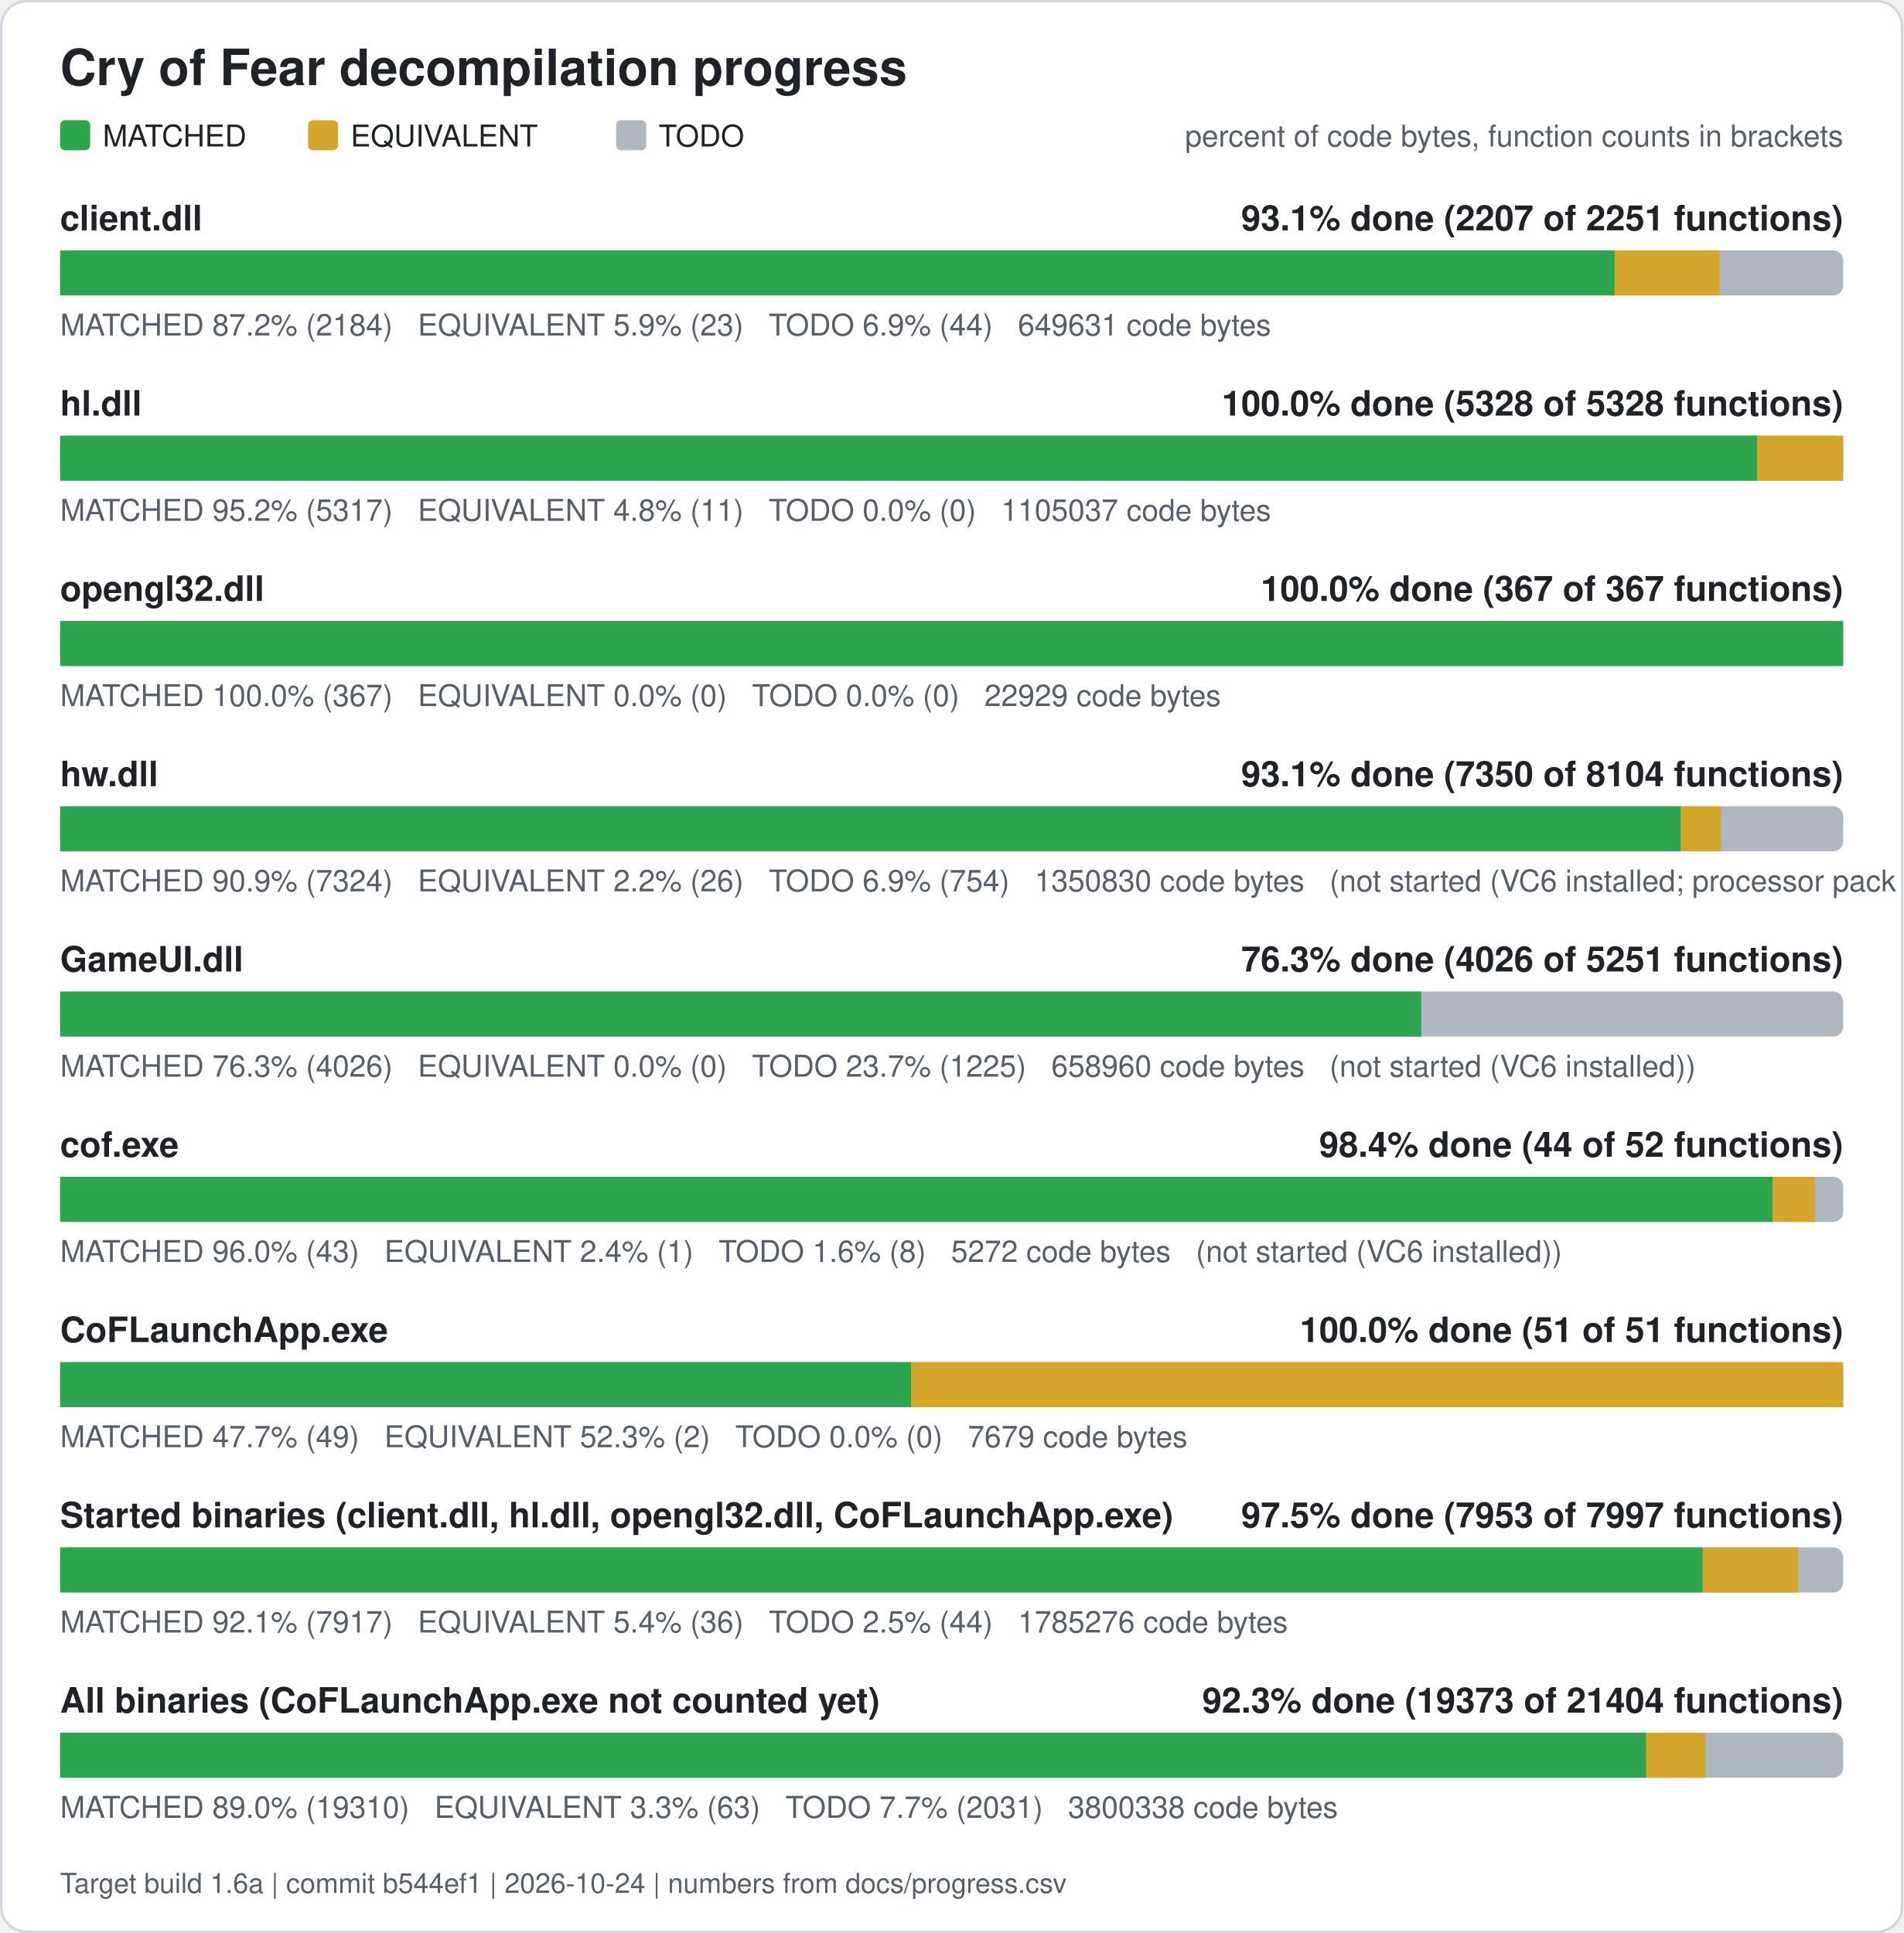
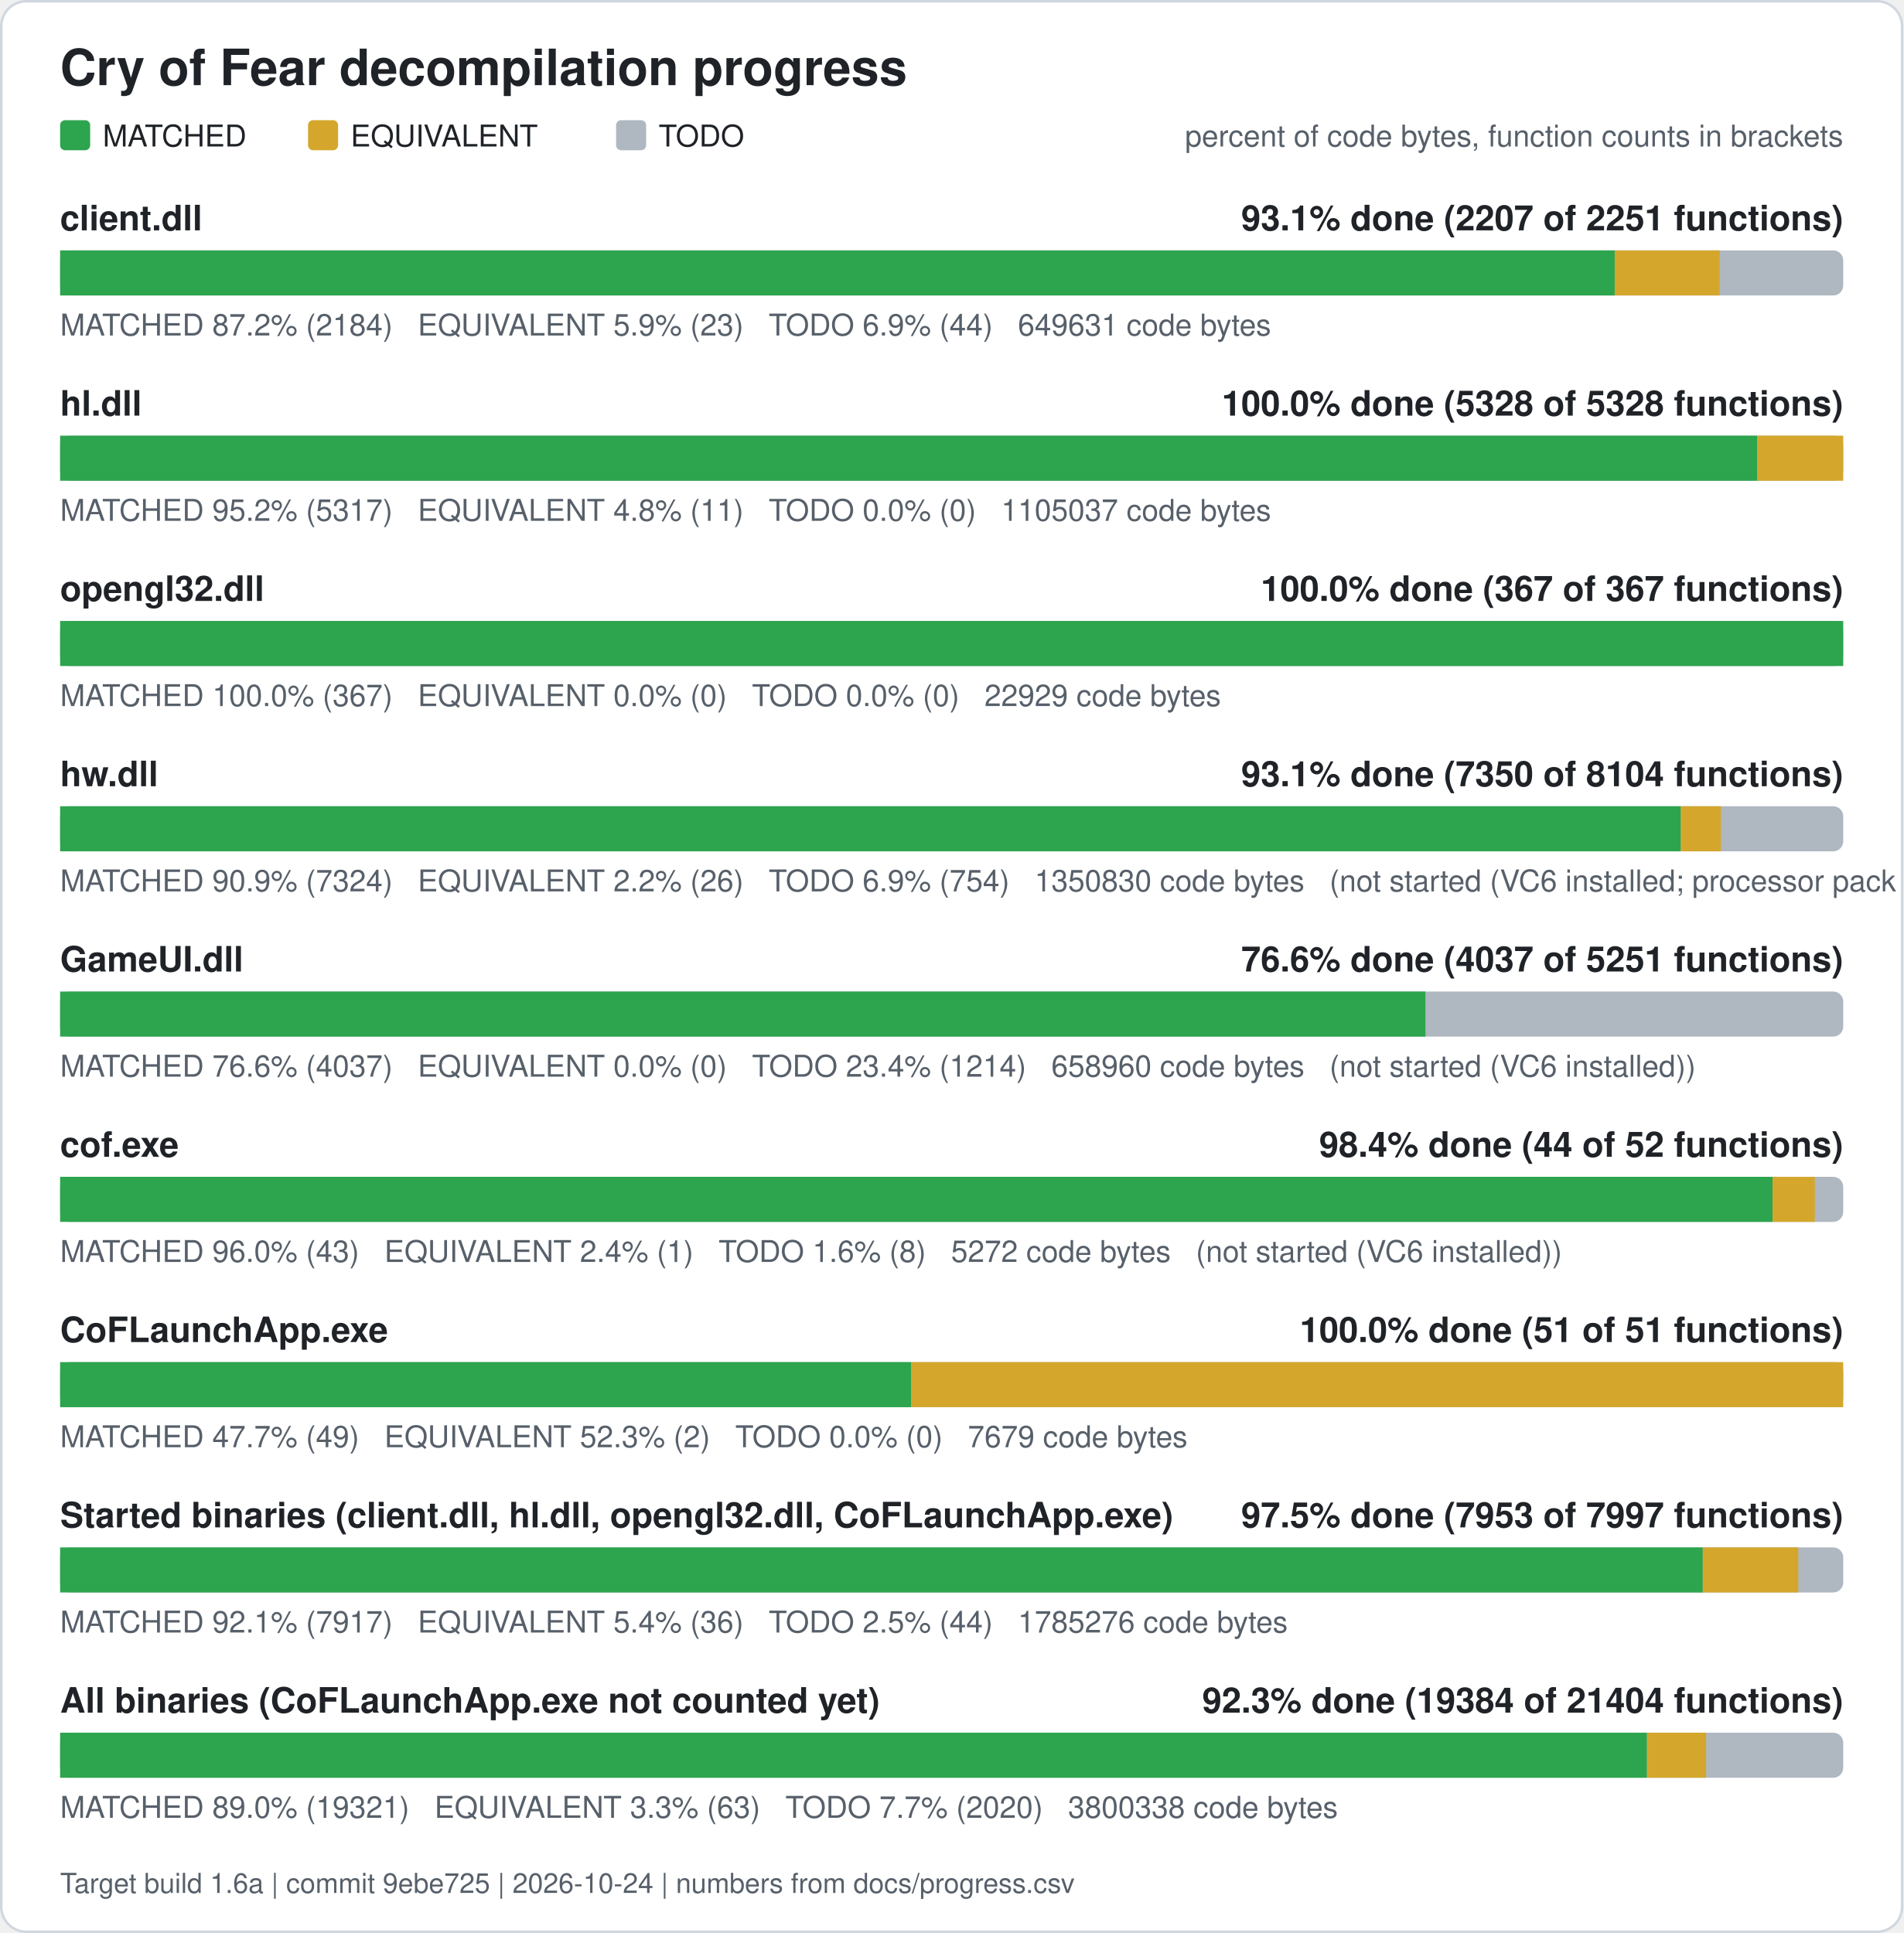
<svg xmlns="http://www.w3.org/2000/svg" width="760" height="772" viewBox="0 0 760 772" role="img" aria-label="Cry of Fear decompilation progress">
  <rect x="0.5" y="0.5" width="759" height="771" rx="10" fill="#ffffff" stroke="#d0d7de" />
  <text x="24" y="34" font-family="Segoe UI, Helvetica, Arial, sans-serif" font-size="20" font-weight="600" fill="#1f2328">Cry of Fear decompilation progress</text>
  <rect x="24" y="48" width="12" height="12" rx="2" fill="#2da44e" />
  <text x="41" y="58.5" font-family="Segoe UI, Helvetica, Arial, sans-serif" font-size="12" fill="#1f2328">MATCHED</text>
  <rect x="123" y="48" width="12" height="12" rx="2" fill="#d4a72c" />
  <text x="140" y="58.5" font-family="Segoe UI, Helvetica, Arial, sans-serif" font-size="12" fill="#1f2328">EQUIVALENT</text>
  <rect x="246" y="48" width="12" height="12" rx="2" fill="#afb8c1" />
  <text x="263" y="58.5" font-family="Segoe UI, Helvetica, Arial, sans-serif" font-size="12" fill="#1f2328">TODO</text>
  <text x="736" y="58.5" font-family="Segoe UI, Helvetica, Arial, sans-serif" font-size="12" fill="#57606a" text-anchor="end">percent of code bytes, function counts in brackets</text>
  <text x="24" y="92" font-family="Segoe UI, Helvetica, Arial, sans-serif" font-size="14" font-weight="600" fill="#1f2328">client.dll</text>
  <text x="736" y="92" font-family="Segoe UI, Helvetica, Arial, sans-serif" font-size="14" font-weight="600" fill="#1f2328" text-anchor="end">93.1% done (2207 of 2251 functions)</text>
  <rect x="24" y="100" width="712" height="18" rx="4" fill="#afb8c1" />
  <rect x="24.00" y="100" width="620.76" height="18" fill="#2da44e" />
  <rect x="644.76" y="100" width="41.89" height="18" fill="#d4a72c" />
  <text x="24" y="134" font-family="Segoe UI, Helvetica, Arial, sans-serif" font-size="12" fill="#57606a" xml:space="preserve">MATCHED 87.2% (2184)   EQUIVALENT 5.9% (23)   TODO 6.9% (44)   649631 code bytes</text>
  <text x="24" y="166" font-family="Segoe UI, Helvetica, Arial, sans-serif" font-size="14" font-weight="600" fill="#1f2328">hl.dll</text>
  <text x="736" y="166" font-family="Segoe UI, Helvetica, Arial, sans-serif" font-size="14" font-weight="600" fill="#1f2328" text-anchor="end">100.0% done (5328 of 5328 functions)</text>
  <rect x="24" y="174" width="712" height="18" rx="4" fill="#afb8c1" />
  <rect x="24.00" y="174" width="677.61" height="18" fill="#2da44e" />
  <rect x="701.61" y="174" width="34.39" height="18" fill="#d4a72c" />
  <text x="24" y="208" font-family="Segoe UI, Helvetica, Arial, sans-serif" font-size="12" fill="#57606a" xml:space="preserve">MATCHED 95.2% (5317)   EQUIVALENT 4.8% (11)   TODO 0.0% (0)   1105037 code bytes</text>
  <text x="24" y="240" font-family="Segoe UI, Helvetica, Arial, sans-serif" font-size="14" font-weight="600" fill="#1f2328">opengl32.dll</text>
  <text x="736" y="240" font-family="Segoe UI, Helvetica, Arial, sans-serif" font-size="14" font-weight="600" fill="#1f2328" text-anchor="end">100.0% done (367 of 367 functions)</text>
  <rect x="24" y="248" width="712" height="18" rx="4" fill="#afb8c1" />
  <rect x="24.00" y="248" width="712.00" height="18" fill="#2da44e" />
  <text x="24" y="282" font-family="Segoe UI, Helvetica, Arial, sans-serif" font-size="12" fill="#57606a" xml:space="preserve">MATCHED 100.0% (367)   EQUIVALENT 0.0% (0)   TODO 0.0% (0)   22929 code bytes</text>
  <text x="24" y="314" font-family="Segoe UI, Helvetica, Arial, sans-serif" font-size="14" font-weight="600" fill="#1f2328">hw.dll</text>
  <text x="736" y="314" font-family="Segoe UI, Helvetica, Arial, sans-serif" font-size="14" font-weight="600" fill="#1f2328" text-anchor="end">93.1% done (7350 of 8104 functions)</text>
  <rect x="24" y="322" width="712" height="18" rx="4" fill="#afb8c1" />
  <rect x="24.00" y="322" width="647.15" height="18" fill="#2da44e" />
  <rect x="671.15" y="322" width="15.98" height="18" fill="#d4a72c" />
  <text x="24" y="356" font-family="Segoe UI, Helvetica, Arial, sans-serif" font-size="12" fill="#57606a" xml:space="preserve">MATCHED 90.9% (7324)   EQUIVALENT 2.2% (26)   TODO 6.9% (754)   1350830 code bytes   (not started (VC6 installed; processor pack and VS 2005 objects need those compilers))</text>
  <text x="24" y="388" font-family="Segoe UI, Helvetica, Arial, sans-serif" font-size="14" font-weight="600" fill="#1f2328">GameUI.dll</text>
-   <text x="736" y="388" font-family="Segoe UI, Helvetica, Arial, sans-serif" font-size="14" font-weight="600" fill="#1f2328" text-anchor="end">76.3% done (4026 of 5251 functions)</text>
+   <text x="736" y="388" font-family="Segoe UI, Helvetica, Arial, sans-serif" font-size="14" font-weight="600" fill="#1f2328" text-anchor="end">76.6% done (4037 of 5251 functions)</text>
  <rect x="24" y="396" width="712" height="18" rx="4" fill="#afb8c1" />
-   <rect x="24.00" y="396" width="543.51" height="18" fill="#2da44e" />
-   <text x="24" y="430" font-family="Segoe UI, Helvetica, Arial, sans-serif" font-size="12" fill="#57606a" xml:space="preserve">MATCHED 76.3% (4026)   EQUIVALENT 0.0% (0)   TODO 23.7% (1225)   658960 code bytes   (not started (VC6 installed))</text>
+   <rect x="24.00" y="396" width="545.17" height="18" fill="#2da44e" />
+   <text x="24" y="430" font-family="Segoe UI, Helvetica, Arial, sans-serif" font-size="12" fill="#57606a" xml:space="preserve">MATCHED 76.6% (4037)   EQUIVALENT 0.0% (0)   TODO 23.4% (1214)   658960 code bytes   (not started (VC6 installed))</text>
  <text x="24" y="462" font-family="Segoe UI, Helvetica, Arial, sans-serif" font-size="14" font-weight="600" fill="#1f2328">cof.exe</text>
  <text x="736" y="462" font-family="Segoe UI, Helvetica, Arial, sans-serif" font-size="14" font-weight="600" fill="#1f2328" text-anchor="end">98.4% done (44 of 52 functions)</text>
  <rect x="24" y="470" width="712" height="18" rx="4" fill="#afb8c1" />
  <rect x="24.00" y="470" width="683.77" height="18" fill="#2da44e" />
  <rect x="707.77" y="470" width="16.88" height="18" fill="#d4a72c" />
  <text x="24" y="504" font-family="Segoe UI, Helvetica, Arial, sans-serif" font-size="12" fill="#57606a" xml:space="preserve">MATCHED 96.0% (43)   EQUIVALENT 2.4% (1)   TODO 1.6% (8)   5272 code bytes   (not started (VC6 installed))</text>
  <text x="24" y="536" font-family="Segoe UI, Helvetica, Arial, sans-serif" font-size="14" font-weight="600" fill="#1f2328">CoFLaunchApp.exe</text>
  <text x="736" y="536" font-family="Segoe UI, Helvetica, Arial, sans-serif" font-size="14" font-weight="600" fill="#1f2328" text-anchor="end">100.0% done (51 of 51 functions)</text>
  <rect x="24" y="544" width="712" height="18" rx="4" fill="#afb8c1" />
  <rect x="24.00" y="544" width="339.82" height="18" fill="#2da44e" />
  <rect x="363.82" y="544" width="372.18" height="18" fill="#d4a72c" />
  <text x="24" y="578" font-family="Segoe UI, Helvetica, Arial, sans-serif" font-size="12" fill="#57606a" xml:space="preserve">MATCHED 47.7% (49)   EQUIVALENT 52.3% (2)   TODO 0.0% (0)   7679 code bytes</text>
  <text x="24" y="610" font-family="Segoe UI, Helvetica, Arial, sans-serif" font-size="14" font-weight="600" fill="#1f2328">Started binaries (client.dll, hl.dll, opengl32.dll, CoFLaunchApp.exe)</text>
  <text x="736" y="610" font-family="Segoe UI, Helvetica, Arial, sans-serif" font-size="14" font-weight="600" fill="#1f2328" text-anchor="end">97.5% done (7953 of 7997 functions)</text>
  <rect x="24" y="618" width="712" height="18" rx="4" fill="#afb8c1" />
  <rect x="24.00" y="618" width="655.92" height="18" fill="#2da44e" />
  <rect x="679.92" y="618" width="38.13" height="18" fill="#d4a72c" />
  <text x="24" y="652" font-family="Segoe UI, Helvetica, Arial, sans-serif" font-size="12" fill="#57606a" xml:space="preserve">MATCHED 92.1% (7917)   EQUIVALENT 5.4% (36)   TODO 2.5% (44)   1785276 code bytes</text>
  <text x="24" y="684" font-family="Segoe UI, Helvetica, Arial, sans-serif" font-size="14" font-weight="600" fill="#1f2328">All binaries (CoFLaunchApp.exe not counted yet)</text>
-   <text x="736" y="684" font-family="Segoe UI, Helvetica, Arial, sans-serif" font-size="14" font-weight="600" fill="#1f2328" text-anchor="end">92.3% done (19373 of 21404 functions)</text>
+   <text x="736" y="684" font-family="Segoe UI, Helvetica, Arial, sans-serif" font-size="14" font-weight="600" fill="#1f2328" text-anchor="end">92.3% done (19384 of 21404 functions)</text>
  <rect x="24" y="692" width="712" height="18" rx="4" fill="#afb8c1" />
-   <rect x="24.00" y="692" width="633.35" height="18" fill="#2da44e" />
-   <rect x="657.35" y="692" width="23.61" height="18" fill="#d4a72c" />
-   <text x="24" y="726" font-family="Segoe UI, Helvetica, Arial, sans-serif" font-size="12" fill="#57606a" xml:space="preserve">MATCHED 89.0% (19310)   EQUIVALENT 3.3% (63)   TODO 7.7% (2031)   3800338 code bytes</text>
-   <text x="24" y="756" font-family="Segoe UI, Helvetica, Arial, sans-serif" font-size="11" fill="#57606a">Target build 1.6a | commit b544ef1 | 2026-10-24 | numbers from docs/progress.csv</text>
+   <rect x="24.00" y="692" width="633.64" height="18" fill="#2da44e" />
+   <rect x="657.64" y="692" width="23.61" height="18" fill="#d4a72c" />
+   <text x="24" y="726" font-family="Segoe UI, Helvetica, Arial, sans-serif" font-size="12" fill="#57606a" xml:space="preserve">MATCHED 89.0% (19321)   EQUIVALENT 3.3% (63)   TODO 7.7% (2020)   3800338 code bytes</text>
+   <text x="24" y="756" font-family="Segoe UI, Helvetica, Arial, sans-serif" font-size="11" fill="#57606a">Target build 1.6a | commit 9ebe725 | 2026-10-24 | numbers from docs/progress.csv</text>
</svg>
